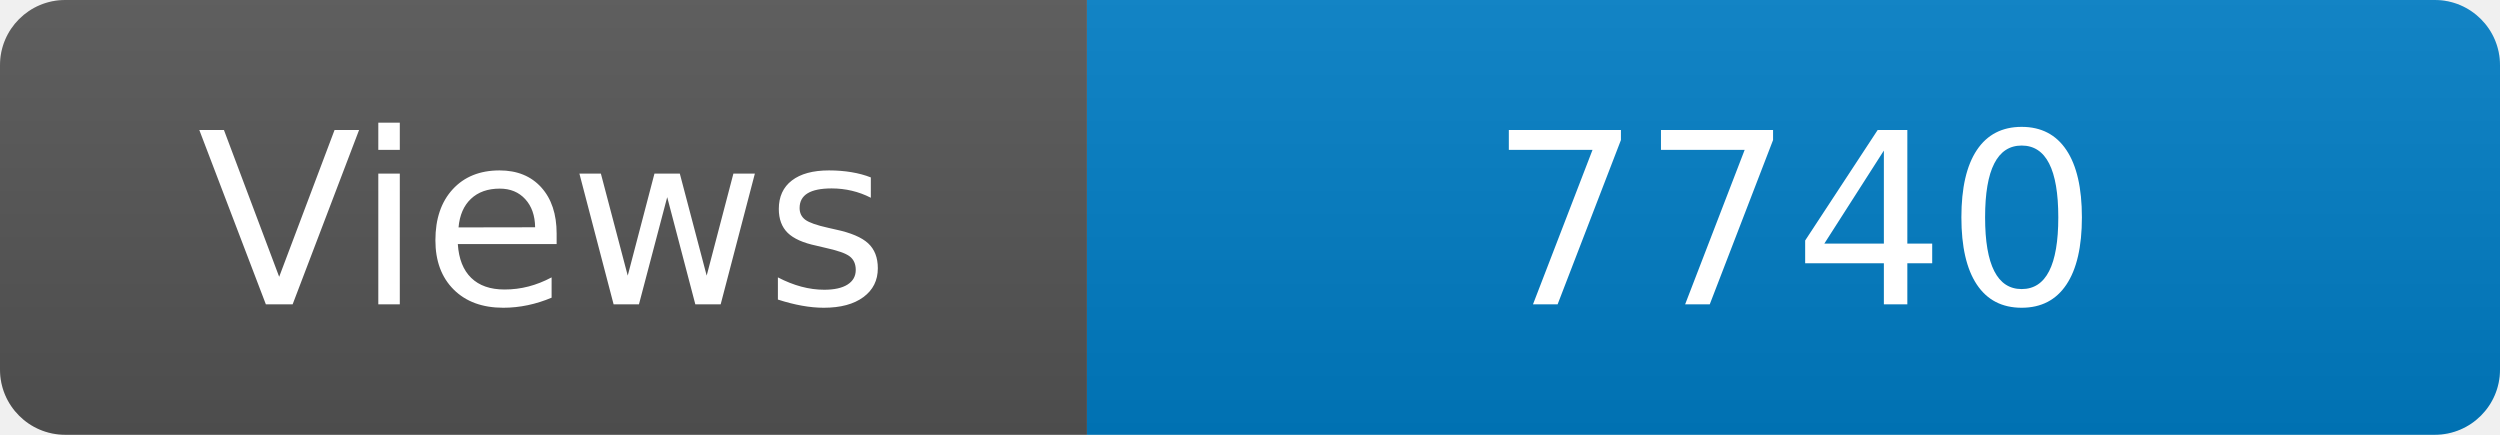
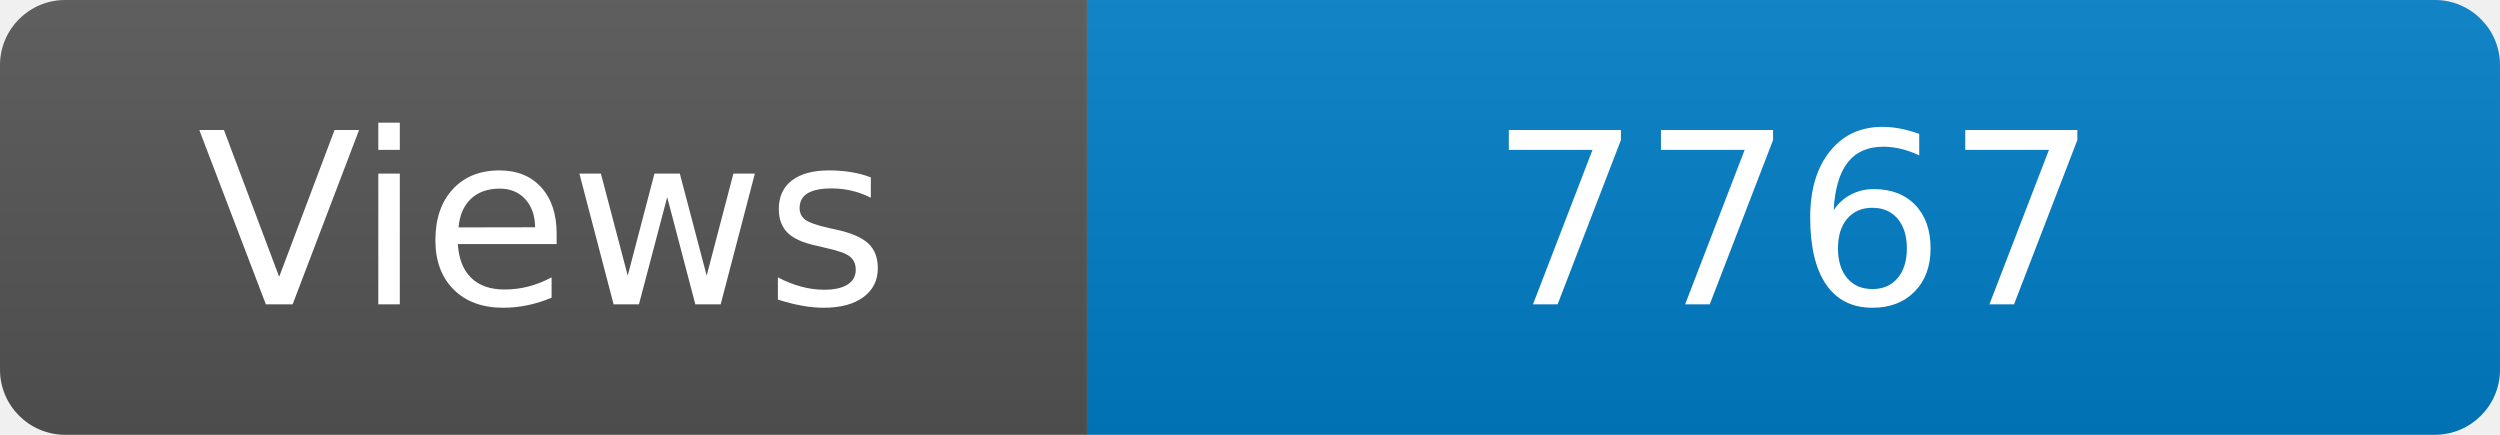
<svg xmlns="http://www.w3.org/2000/svg" width="115" height="20" role="img" aria-label="Maintained?: yes">
  <linearGradient id="s" x2="0" y2="100%">
    <stop offset="0" stop-color="#bbb" stop-opacity=".1" />
    <stop offset="1" stop-opacity=".1" />
  </linearGradient>
  <clipPath id="r">
    <rect width="115" height="20" rx="3" fill="#fff" />
  </clipPath>
  <g clip-path="url(#r)">
    <rect width="50" height="20" fill="#555" />
    <rect x="50" width="160" height="20" fill="#007ec6" />
    <rect width="115" height="20" fill="url(#s)" />
  </g>
  <g fill="#fff" text-anchor="middle" font-family="Verdana,Geneva,DejaVu Sans,sans-serif" font-size="110">
    <text x="250" y="140" transform="scale(.1)" fill="#fff">Views</text>
-     <text x="825" y="140" transform="scale(.1)" fill="#fff">7740</text>
+     <text x="825" y="140" transform="scale(.1)" fill="#fff">7767</text>
  </g>
</svg>
